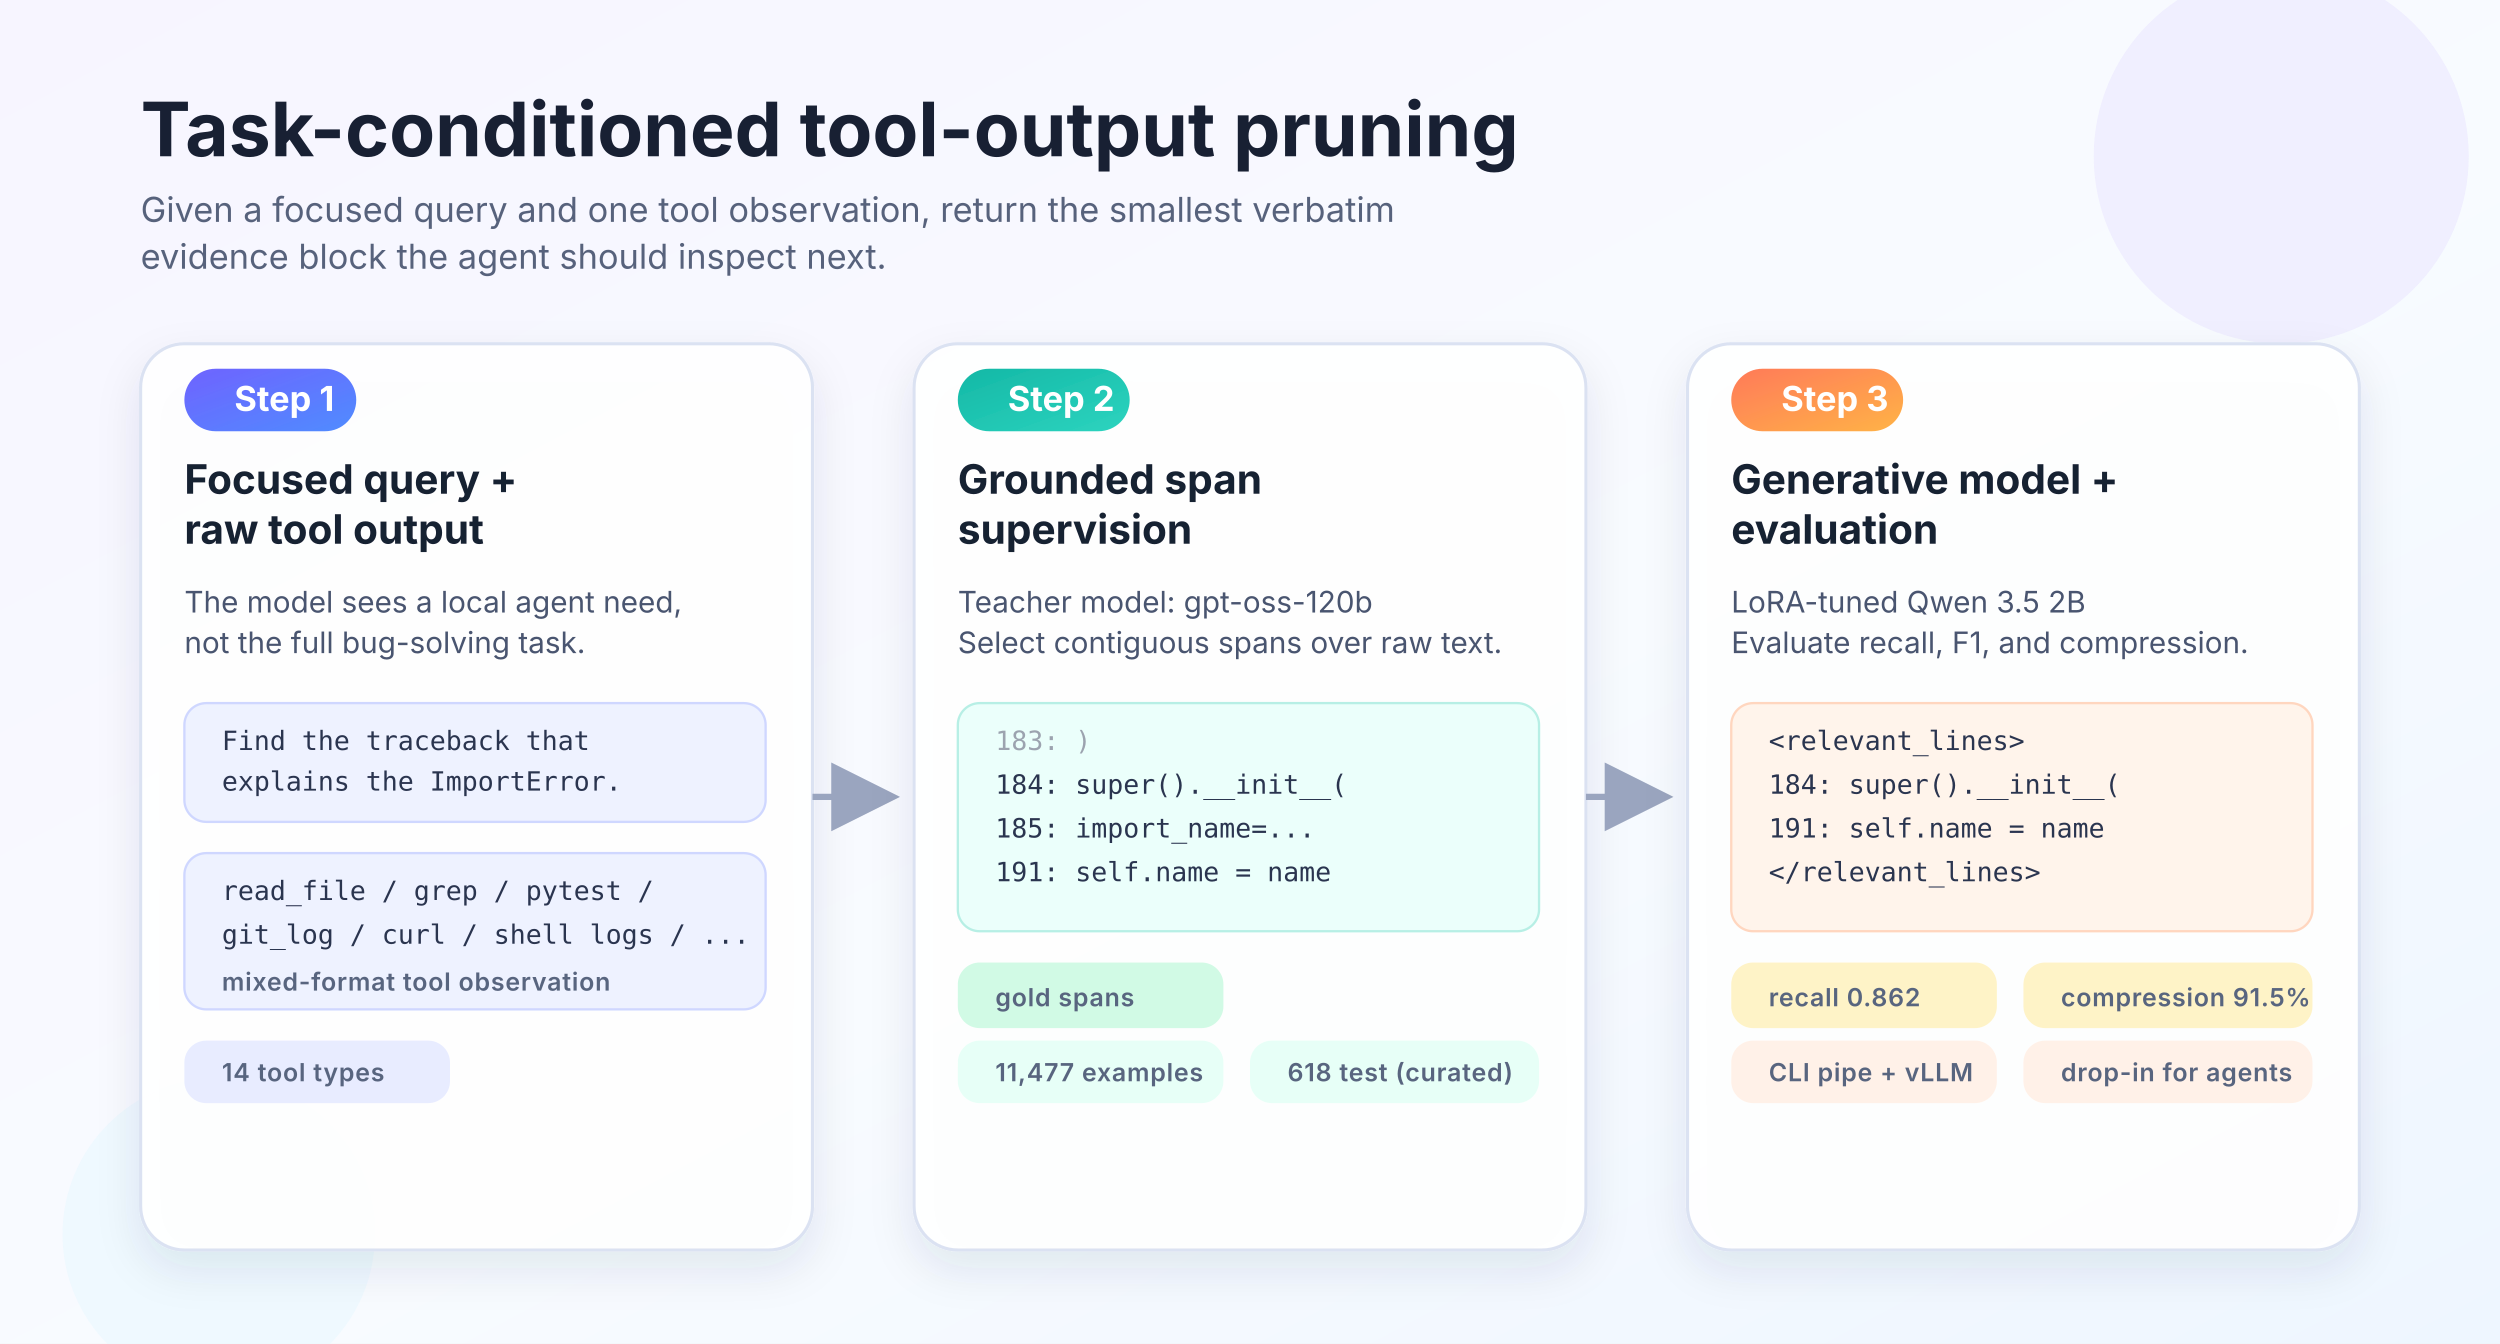
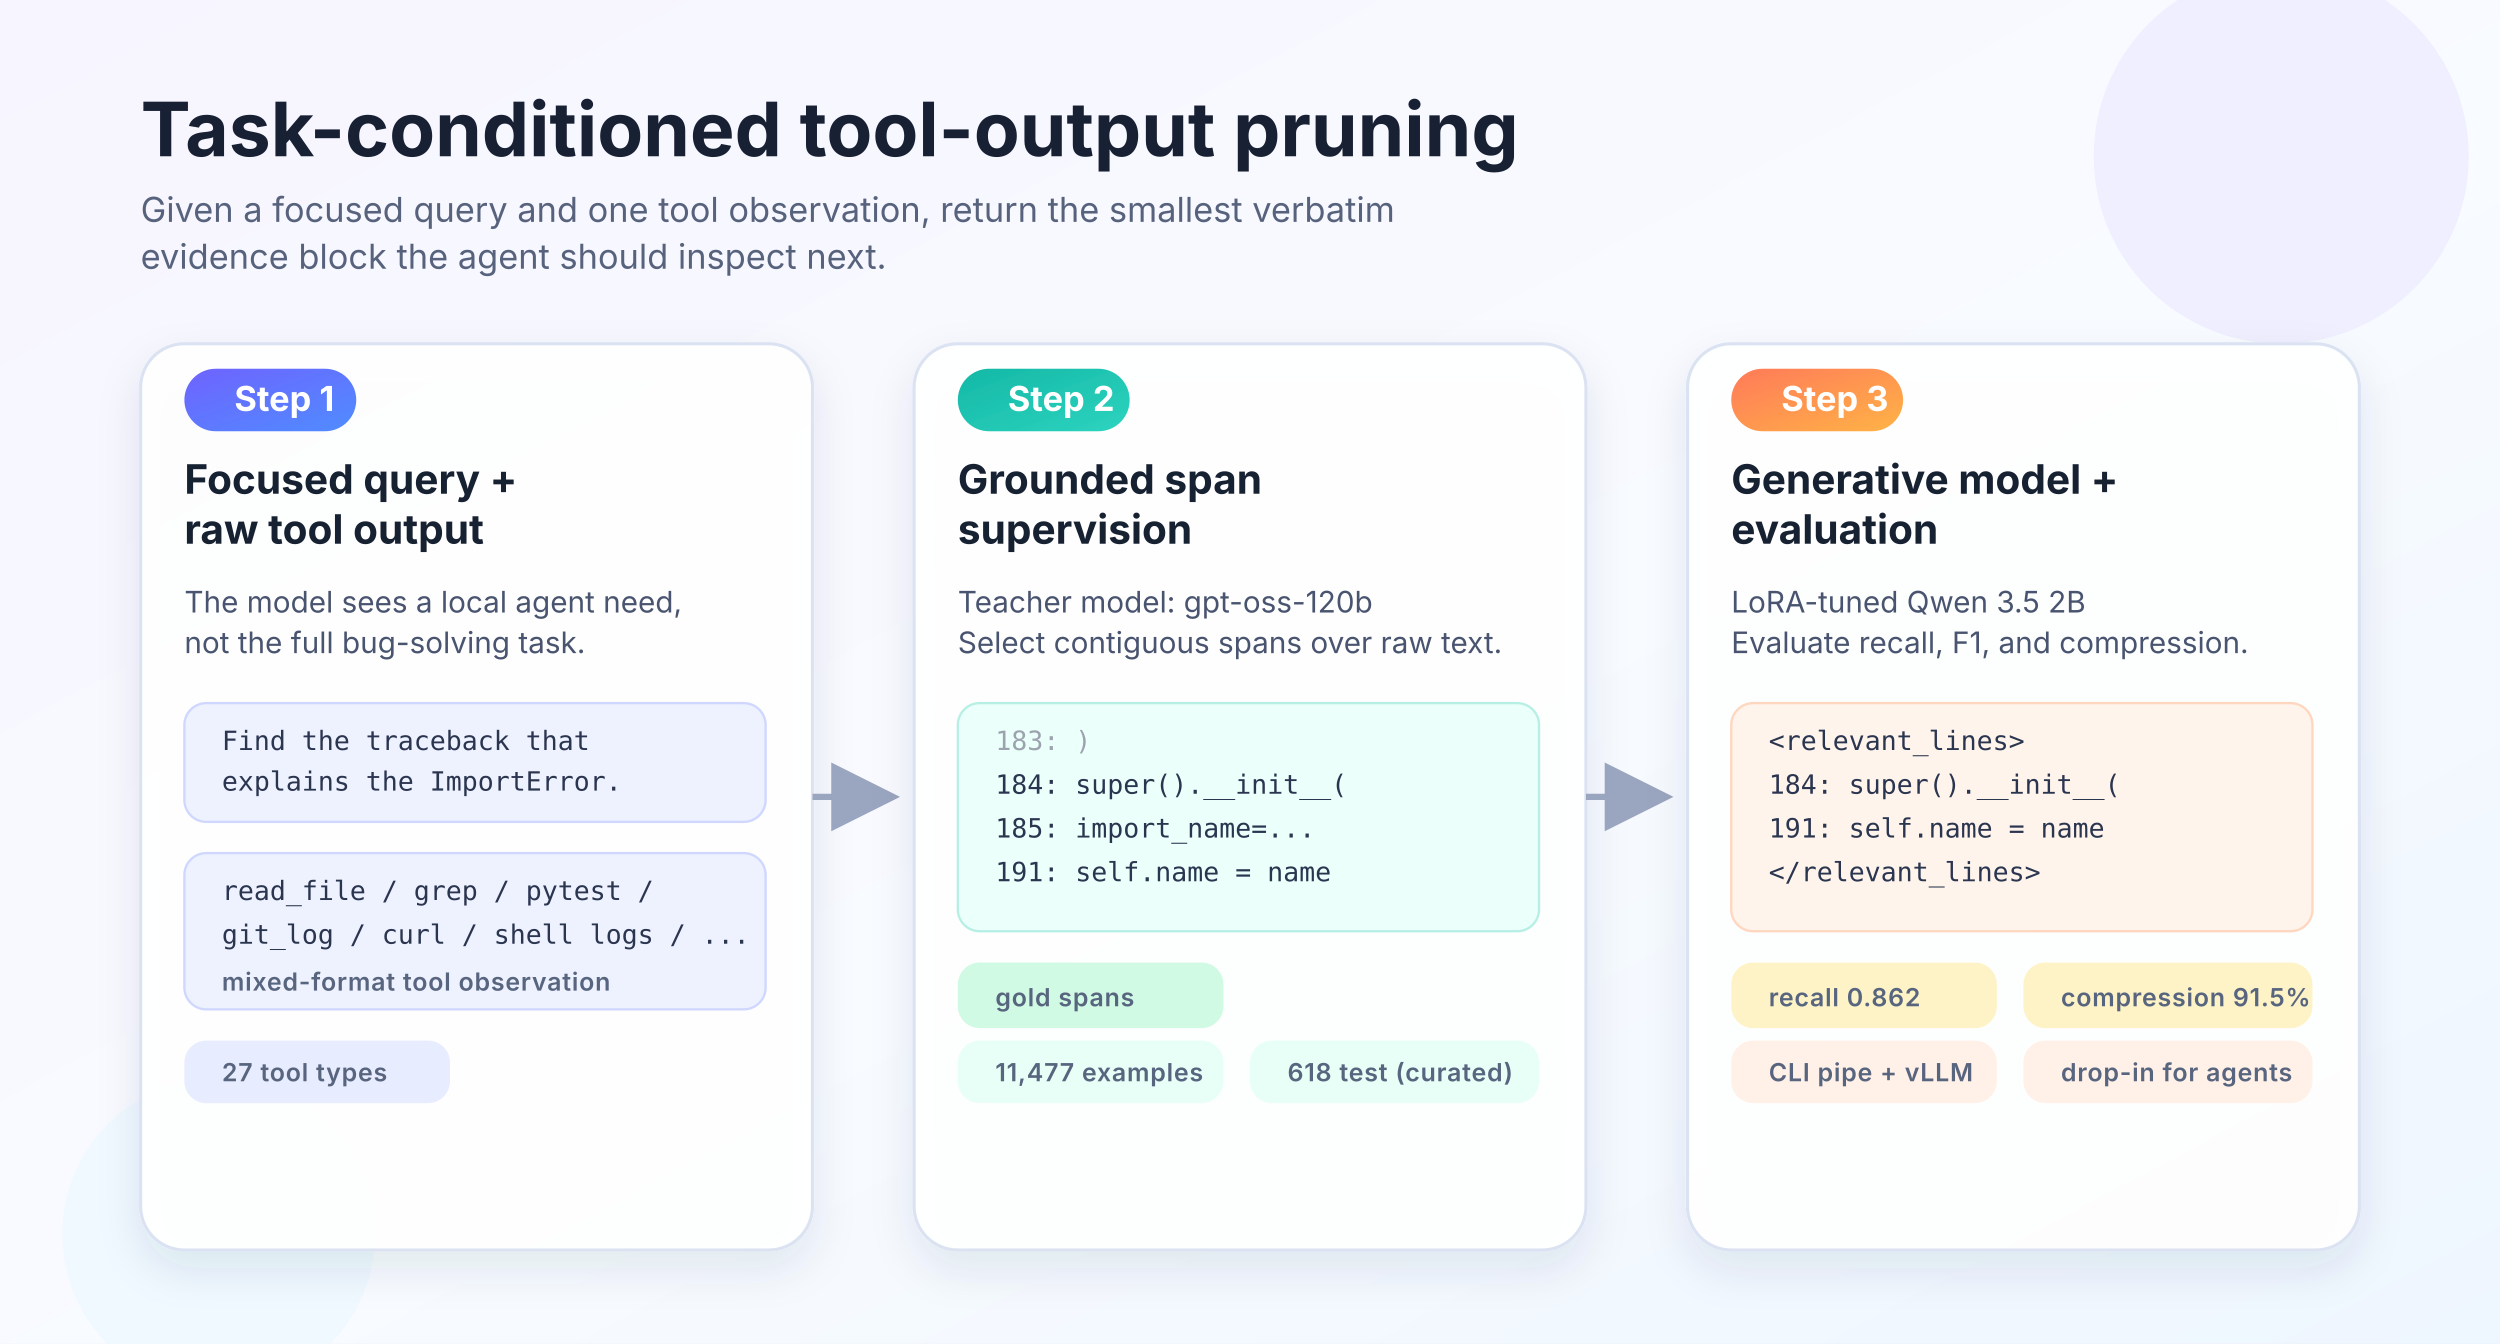
<svg xmlns="http://www.w3.org/2000/svg" width="1600" height="860" viewBox="0 0 1600 860" role="img" aria-label="Squeez overview">
  <defs>
    <linearGradient id="bg" x1="0" y1="0" x2="1" y2="1">
      <stop offset="0%" stop-color="#f7f5ff" />
      <stop offset="55%" stop-color="#f8fbff" />
      <stop offset="100%" stop-color="#eef6ff" />
    </linearGradient>
    <linearGradient id="g1" x1="0" y1="0" x2="1" y2="1">
      <stop offset="0%" stop-color="#6f63ff" />
      <stop offset="100%" stop-color="#4f8cff" />
    </linearGradient>
    <linearGradient id="g2" x1="0" y1="0" x2="1" y2="1">
      <stop offset="0%" stop-color="#14b8a6" />
      <stop offset="100%" stop-color="#2dd4bf" />
    </linearGradient>
    <linearGradient id="g3" x1="0" y1="0" x2="1" y2="1">
      <stop offset="0%" stop-color="#ff7a59" />
      <stop offset="100%" stop-color="#ffb347" />
    </linearGradient>
    <filter id="shadow" x="-20%" y="-20%" width="140%" height="160%">
      <feDropShadow dx="0" dy="12" stdDeviation="14" flood-color="#23304f" flood-opacity="0.10" />
    </filter>
    <style>
      .title { font: 700 48px Inter, ui-sans-serif, system-ui, sans-serif; fill: #182033; }
      .subtitle { font: 400 22px Inter, ui-sans-serif, system-ui, sans-serif; fill: #57627c; }
      .step { font: 700 22px Inter, ui-sans-serif, system-ui, sans-serif; fill: white; }
      .cardh { font: 700 26px Inter, ui-sans-serif, system-ui, sans-serif; fill: #182033; }
      .body { font: 400 19px Inter, ui-sans-serif, system-ui, sans-serif; fill: #49546f; }
      .mono { font: 500 17px "SFMono-Regular", ui-monospace, Menlo, monospace; fill: #2b3550; }
      .mono-gray { font: 500 17px "SFMono-Regular", ui-monospace, Menlo, monospace; fill: #9ca3af; }
      .small { font: 600 16px Inter, ui-sans-serif, system-ui, sans-serif; fill: #59657f; letter-spacing: 0.03em; }
      .card { fill: rgba(255,255,255,0.92); stroke: #dbe2f2; stroke-width: 2; rx: 28; }
      .chip { fill: #eef2ff; stroke: #cfd7ff; stroke-width: 1.5; rx: 14; }
      .chip2 { fill: #ebfffb; stroke: #b7efe5; stroke-width: 1.5; rx: 14; }
      .chip3 { fill: #fff4eb; stroke: #ffd6bf; stroke-width: 1.5; rx: 14; }
      .arrow { stroke: #9aa5bf; stroke-width: 4; fill: none; marker-end: url(#arrowHead); }
    </style>
    <marker id="arrowHead" markerWidth="11" markerHeight="11" refX="9.5" refY="5.5" orient="auto">
      <path d="M0,0 L11,5.5 L0,11 z" fill="#9aa5bf" />
    </marker>
  </defs>
  <rect width="1600" height="860" fill="url(#bg)" />
  <circle cx="1460" cy="100" r="120" fill="#ece9ff" opacity="0.7" />
  <circle cx="140" cy="790" r="100" fill="#e6f7ff" opacity="0.5" />
  <text x="90" y="100" class="title">Task-conditioned tool-output pruning</text>
  <text x="90" y="142" class="subtitle">Given a focused query and one tool observation, return the smallest verbatim</text>
  <text x="90" y="172" class="subtitle">evidence block the agent should inspect next.</text>
  <g filter="url(#shadow)">
    <rect x="90" y="220" width="430" height="580" class="card" />
    <rect x="118" y="236" width="110" height="40" rx="20" fill="url(#g1)" />
    <text x="150" y="263" class="step">Step 1</text>
    <text x="118" y="316" class="cardh">Focused query +</text>
    <text x="118" y="348" class="cardh">raw tool output</text>
    <text x="118" y="392" class="body">The model sees a local agent need,</text>
    <text x="118" y="418" class="body">not the full bug-solving task.</text>
    <rect x="118" y="450" width="372" height="76" class="chip" />
    <text x="142" y="480" class="mono">Find the traceback that</text>
    <text x="142" y="506" class="mono">explains the ImportError.</text>
    <rect x="118" y="546" width="372" height="100" class="chip" />
    <text x="142" y="576" class="mono">read_file / grep / pytest /</text>
    <text x="142" y="604" class="mono">git_log / curl / shell logs / ...</text>
    <text x="142" y="634" class="small">mixed-format tool observation</text>
    <rect x="118" y="666" width="170" height="40" rx="14" fill="#e8ecff" />
-     <text x="142" y="692" class="small">14 tool types</text>
+     <text x="142" y="692" class="small">27 tool types</text>
  </g>
  <path class="arrow" d="M520 510 L570 510" />
  <g filter="url(#shadow)">
    <rect x="585" y="220" width="430" height="580" class="card" />
    <rect x="613" y="236" width="110" height="40" rx="20" fill="url(#g2)" />
    <text x="645" y="263" class="step">Step 2</text>
    <text x="613" y="316" class="cardh">Grounded span</text>
    <text x="613" y="348" class="cardh">supervision</text>
    <text x="613" y="392" class="body">Teacher model: gpt-oss-120b</text>
    <text x="613" y="418" class="body">Select contiguous spans over raw text.</text>
    <rect x="613" y="450" width="372" height="146" class="chip2" />
    <text x="637" y="480" class="mono-gray">183: )</text>
    <text x="637" y="508" class="mono">184: super().__init__(</text>
    <text x="637" y="536" class="mono">185:   import_name=...</text>
    <text x="637" y="564" class="mono">191: self.name = name</text>
    <rect x="613" y="616" width="170" height="42" rx="14" fill="#d1fae5" />
    <text x="637" y="644" class="small" fill="#047857">gold spans</text>
    <rect x="613" y="666" width="170" height="40" rx="14" fill="#e7fff7" />
    <text x="637" y="692" class="small">11,477 examples</text>
    <rect x="800" y="666" width="185" height="40" rx="14" fill="#e7fff7" />
    <text x="824" y="692" class="small">618 test (curated)</text>
  </g>
  <path class="arrow" d="M1015 510 L1065 510" />
  <g filter="url(#shadow)">
    <rect x="1080" y="220" width="430" height="580" class="card" />
    <rect x="1108" y="236" width="110" height="40" rx="20" fill="url(#g3)" />
    <text x="1140" y="263" class="step">Step 3</text>
    <text x="1108" y="316" class="cardh">Generative model +</text>
    <text x="1108" y="348" class="cardh">evaluation</text>
    <text x="1108" y="392" class="body">LoRA-tuned Qwen 3.5 2B</text>
    <text x="1108" y="418" class="body">Evaluate recall, F1, and compression.</text>
    <rect x="1108" y="450" width="372" height="146" class="chip3" />
    <text x="1132" y="480" class="mono">&lt;relevant_lines&gt;</text>
    <text x="1132" y="508" class="mono">184: super().__init__(</text>
    <text x="1132" y="536" class="mono">191: self.name = name</text>
    <text x="1132" y="564" class="mono">&lt;/relevant_lines&gt;</text>
    <rect x="1108" y="616" width="170" height="42" rx="14" fill="#fef3c7" />
    <text x="1132" y="644" class="small" fill="#92400e">recall 0.862</text>
    <rect x="1295" y="616" width="185" height="42" rx="14" fill="#fef3c7" />
    <text x="1319" y="644" class="small" fill="#92400e">compression 91.5%</text>
    <rect x="1108" y="666" width="170" height="40" rx="14" fill="#fff1e8" />
    <text x="1132" y="692" class="small">CLI pipe + vLLM</text>
    <rect x="1295" y="666" width="185" height="40" rx="14" fill="#fff1e8" />
    <text x="1319" y="692" class="small">drop-in for agents</text>
  </g>
</svg>
